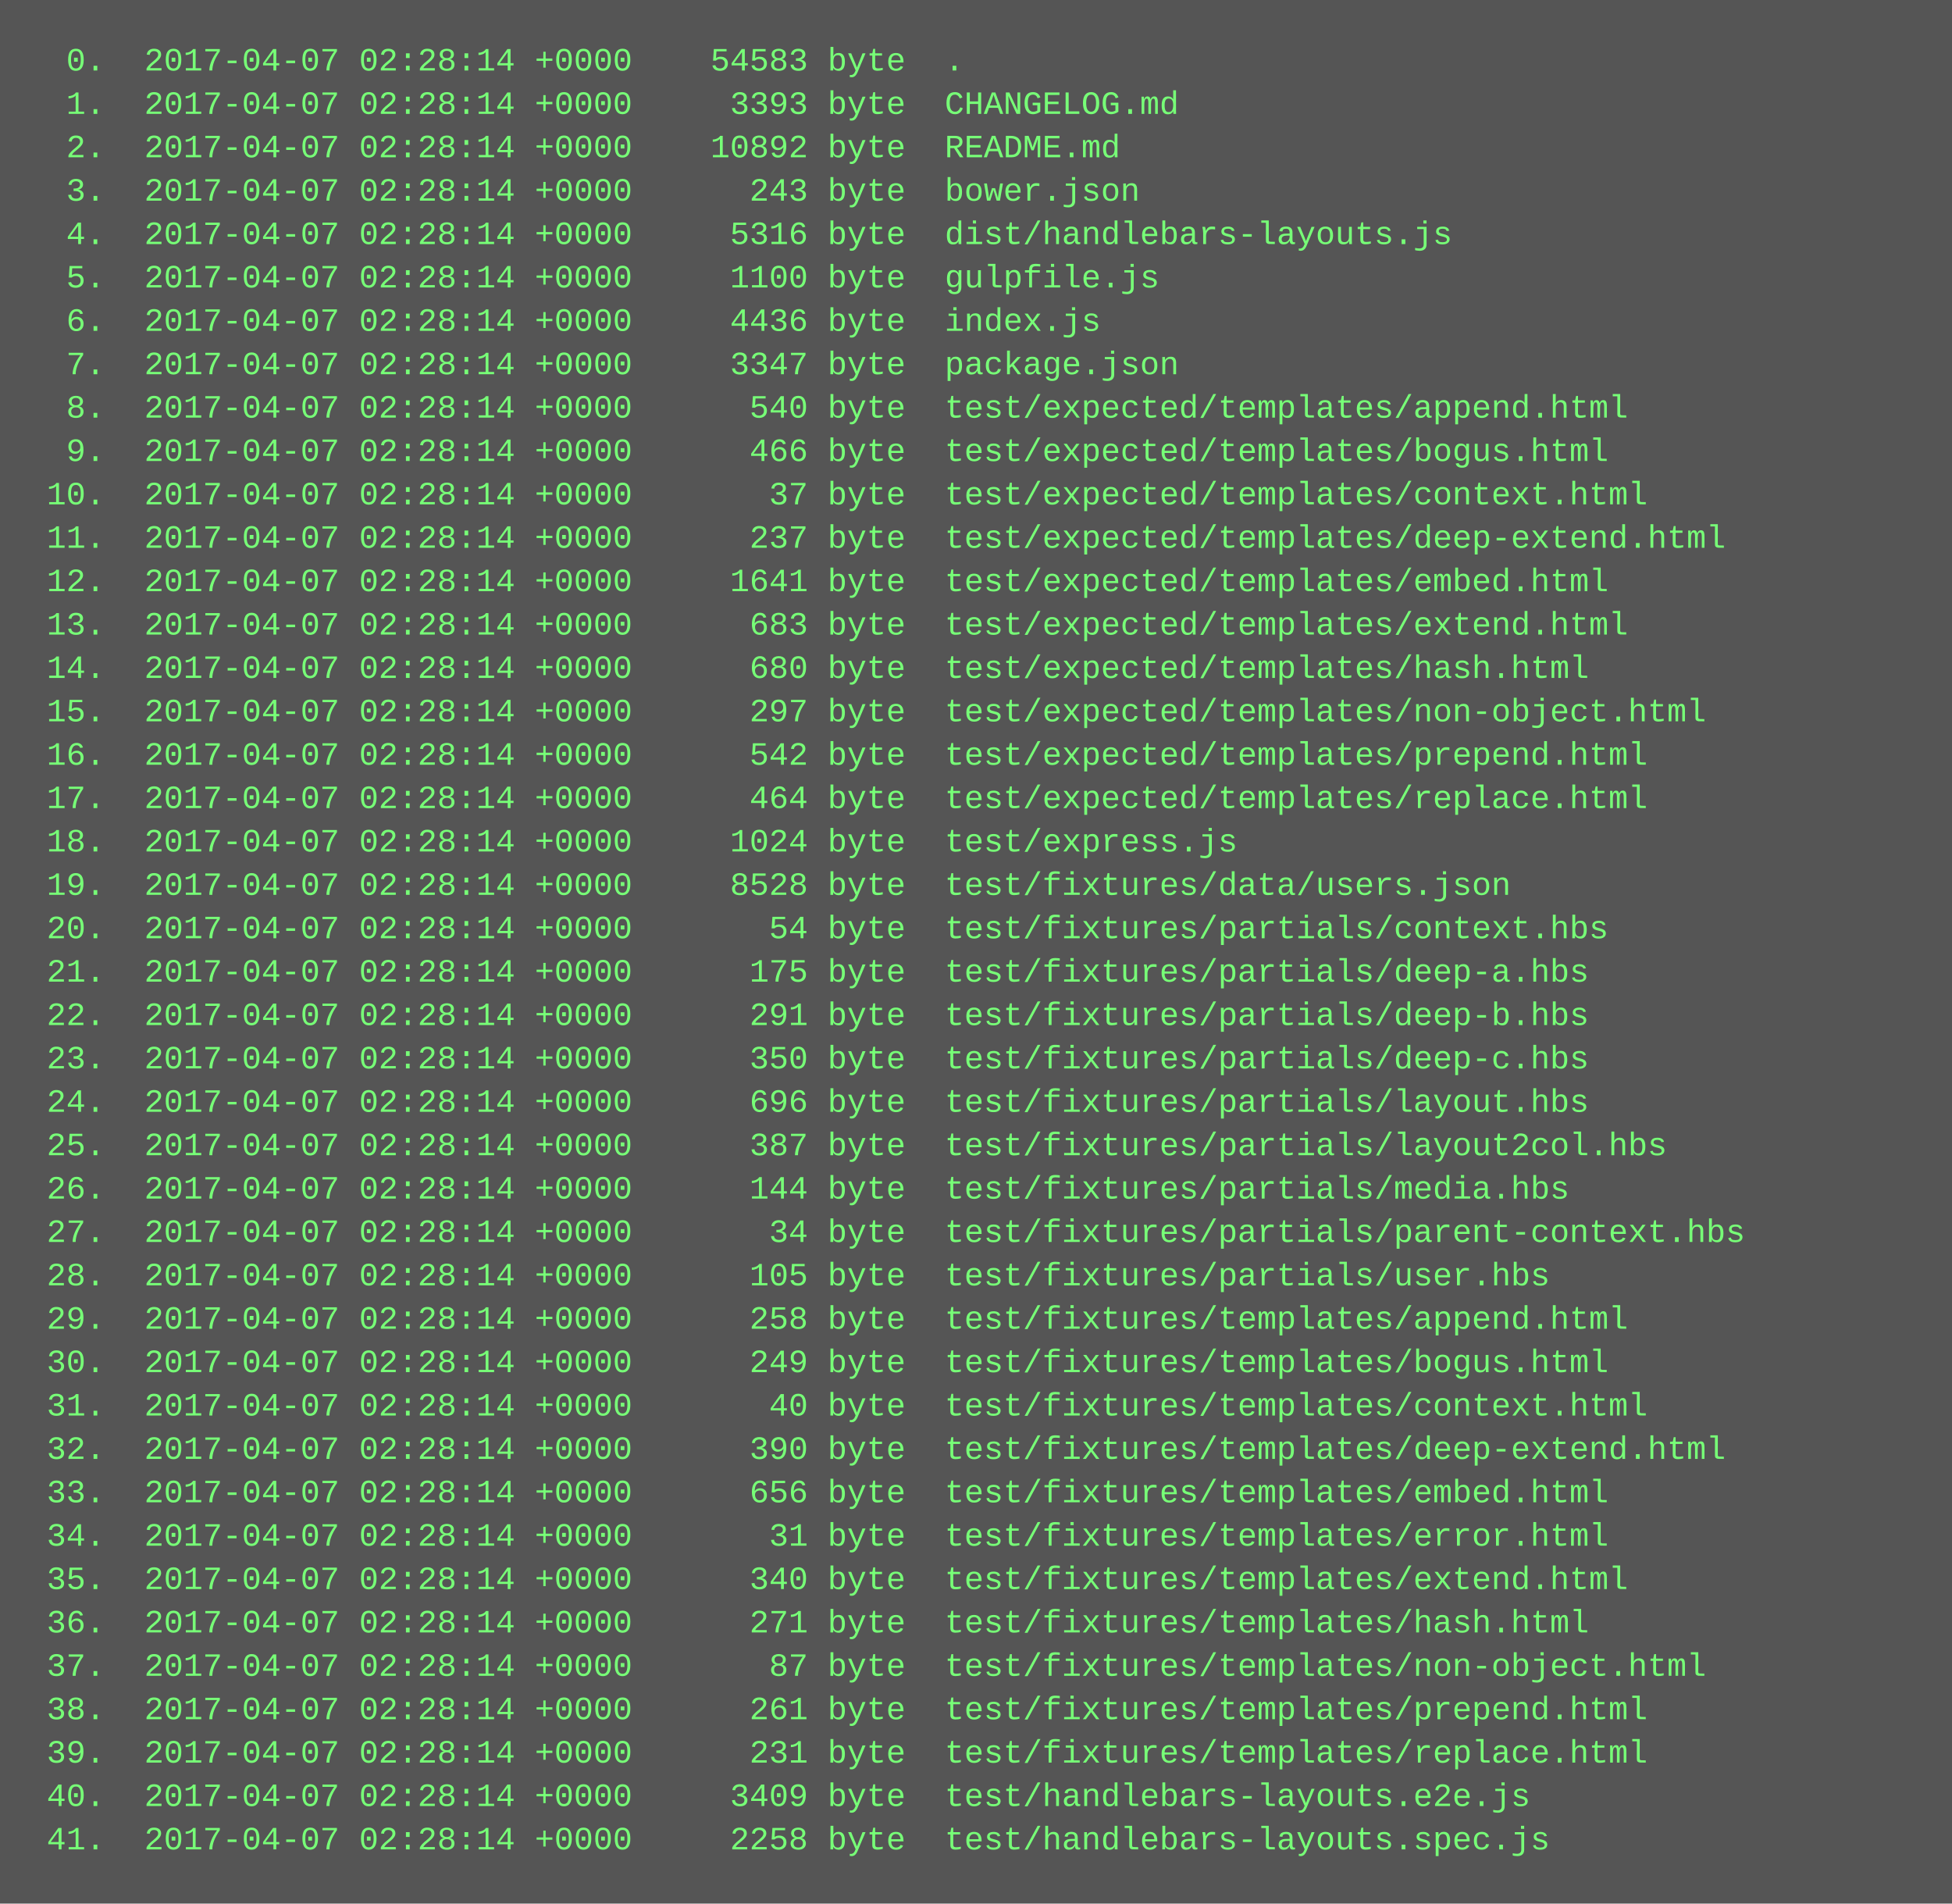
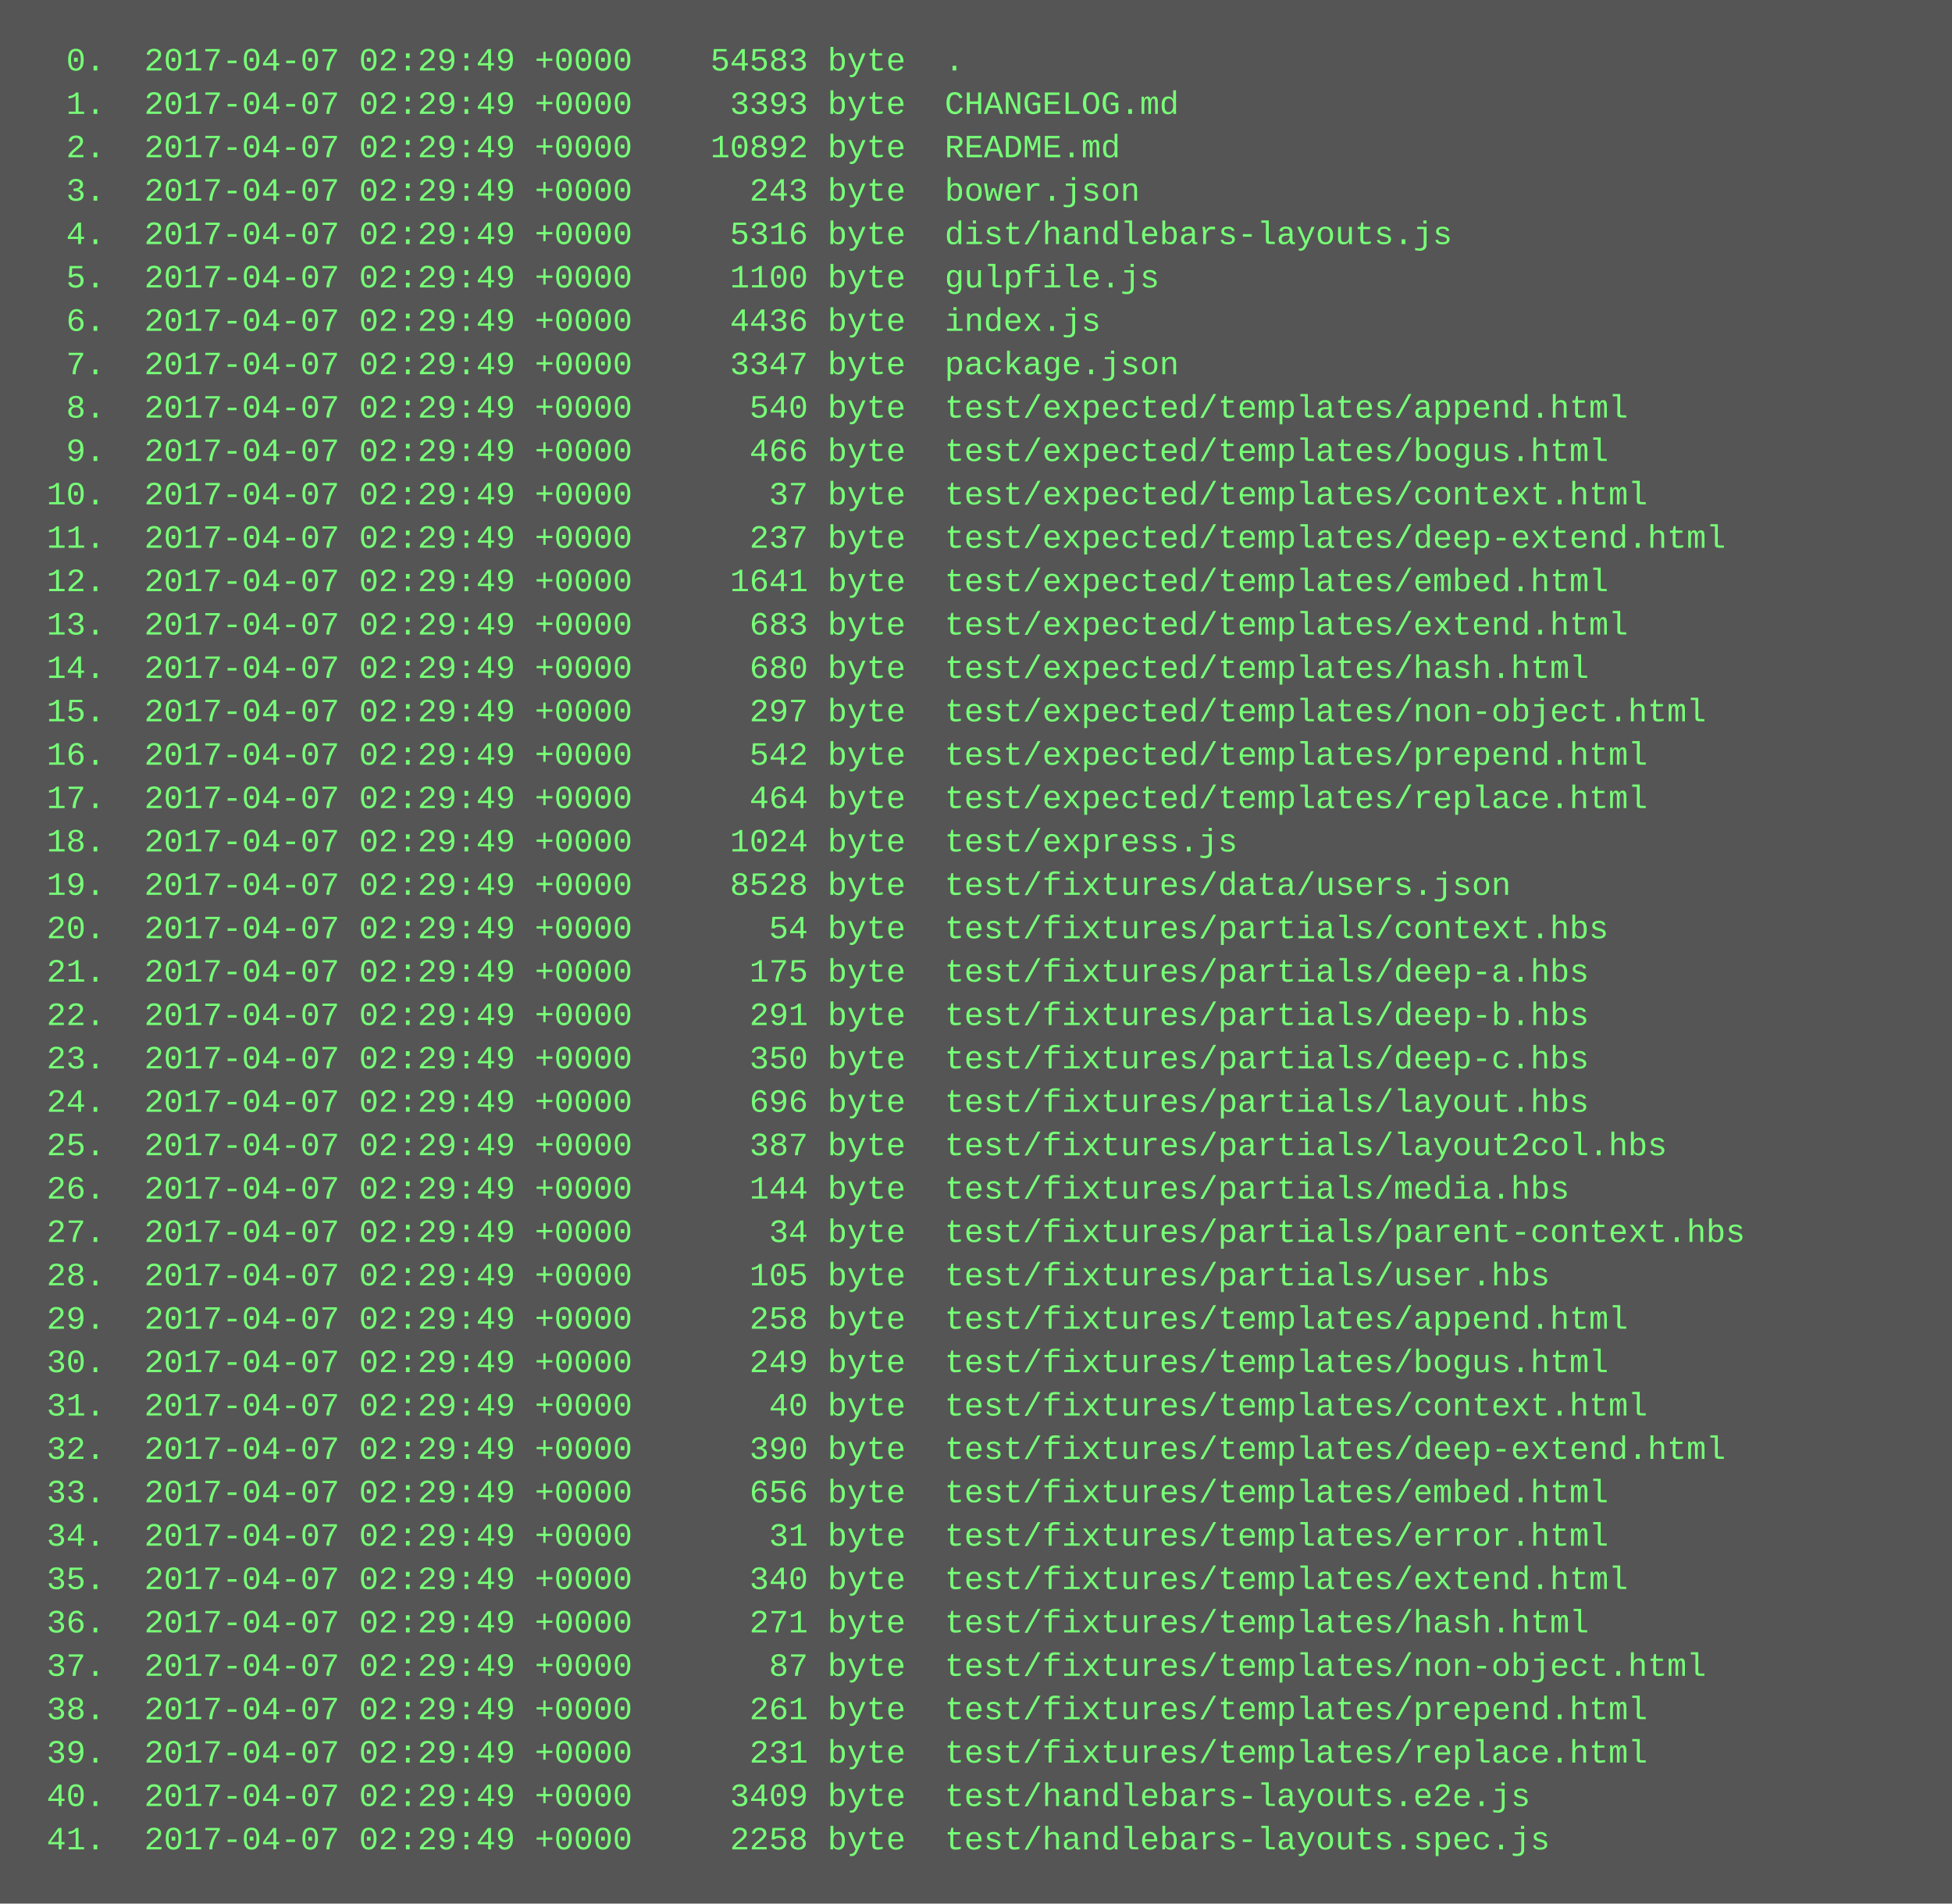
<svg xmlns="http://www.w3.org/2000/svg" height="702" width="720">
  <rect height="702" fill="#555" width="720" />
  <text fill="#7f7" font-family="Courier New" font-size="12" xml:space="preserve">
-     <tspan x="10" y="26">  0.  2017-04-07 02:28:14 +0000    54583 byte  .</tspan>
-     <tspan x="10" y="42">  1.  2017-04-07 02:28:14 +0000     3393 byte  CHANGELOG.md</tspan>
-     <tspan x="10" y="58">  2.  2017-04-07 02:28:14 +0000    10892 byte  README.md</tspan>
-     <tspan x="10" y="74">  3.  2017-04-07 02:28:14 +0000      243 byte  bower.json</tspan>
-     <tspan x="10" y="90">  4.  2017-04-07 02:28:14 +0000     5316 byte  dist/handlebars-layouts.js</tspan>
-     <tspan x="10" y="106">  5.  2017-04-07 02:28:14 +0000     1100 byte  gulpfile.js</tspan>
-     <tspan x="10" y="122">  6.  2017-04-07 02:28:14 +0000     4436 byte  index.js</tspan>
-     <tspan x="10" y="138">  7.  2017-04-07 02:28:14 +0000     3347 byte  package.json</tspan>
-     <tspan x="10" y="154">  8.  2017-04-07 02:28:14 +0000      540 byte  test/expected/templates/append.html</tspan>
-     <tspan x="10" y="170">  9.  2017-04-07 02:28:14 +0000      466 byte  test/expected/templates/bogus.html</tspan>
-     <tspan x="10" y="186"> 10.  2017-04-07 02:28:14 +0000       37 byte  test/expected/templates/context.html</tspan>
-     <tspan x="10" y="202"> 11.  2017-04-07 02:28:14 +0000      237 byte  test/expected/templates/deep-extend.html</tspan>
-     <tspan x="10" y="218"> 12.  2017-04-07 02:28:14 +0000     1641 byte  test/expected/templates/embed.html</tspan>
-     <tspan x="10" y="234"> 13.  2017-04-07 02:28:14 +0000      683 byte  test/expected/templates/extend.html</tspan>
-     <tspan x="10" y="250"> 14.  2017-04-07 02:28:14 +0000      680 byte  test/expected/templates/hash.html</tspan>
-     <tspan x="10" y="266"> 15.  2017-04-07 02:28:14 +0000      297 byte  test/expected/templates/non-object.html</tspan>
-     <tspan x="10" y="282"> 16.  2017-04-07 02:28:14 +0000      542 byte  test/expected/templates/prepend.html</tspan>
-     <tspan x="10" y="298"> 17.  2017-04-07 02:28:14 +0000      464 byte  test/expected/templates/replace.html</tspan>
-     <tspan x="10" y="314"> 18.  2017-04-07 02:28:14 +0000     1024 byte  test/express.js</tspan>
-     <tspan x="10" y="330"> 19.  2017-04-07 02:28:14 +0000     8528 byte  test/fixtures/data/users.json</tspan>
-     <tspan x="10" y="346"> 20.  2017-04-07 02:28:14 +0000       54 byte  test/fixtures/partials/context.hbs</tspan>
-     <tspan x="10" y="362"> 21.  2017-04-07 02:28:14 +0000      175 byte  test/fixtures/partials/deep-a.hbs</tspan>
-     <tspan x="10" y="378"> 22.  2017-04-07 02:28:14 +0000      291 byte  test/fixtures/partials/deep-b.hbs</tspan>
-     <tspan x="10" y="394"> 23.  2017-04-07 02:28:14 +0000      350 byte  test/fixtures/partials/deep-c.hbs</tspan>
-     <tspan x="10" y="410"> 24.  2017-04-07 02:28:14 +0000      696 byte  test/fixtures/partials/layout.hbs</tspan>
-     <tspan x="10" y="426"> 25.  2017-04-07 02:28:14 +0000      387 byte  test/fixtures/partials/layout2col.hbs</tspan>
-     <tspan x="10" y="442"> 26.  2017-04-07 02:28:14 +0000      144 byte  test/fixtures/partials/media.hbs</tspan>
-     <tspan x="10" y="458"> 27.  2017-04-07 02:28:14 +0000       34 byte  test/fixtures/partials/parent-context.hbs</tspan>
-     <tspan x="10" y="474"> 28.  2017-04-07 02:28:14 +0000      105 byte  test/fixtures/partials/user.hbs</tspan>
-     <tspan x="10" y="490"> 29.  2017-04-07 02:28:14 +0000      258 byte  test/fixtures/templates/append.html</tspan>
-     <tspan x="10" y="506"> 30.  2017-04-07 02:28:14 +0000      249 byte  test/fixtures/templates/bogus.html</tspan>
-     <tspan x="10" y="522"> 31.  2017-04-07 02:28:14 +0000       40 byte  test/fixtures/templates/context.html</tspan>
-     <tspan x="10" y="538"> 32.  2017-04-07 02:28:14 +0000      390 byte  test/fixtures/templates/deep-extend.html</tspan>
-     <tspan x="10" y="554"> 33.  2017-04-07 02:28:14 +0000      656 byte  test/fixtures/templates/embed.html</tspan>
-     <tspan x="10" y="570"> 34.  2017-04-07 02:28:14 +0000       31 byte  test/fixtures/templates/error.html</tspan>
-     <tspan x="10" y="586"> 35.  2017-04-07 02:28:14 +0000      340 byte  test/fixtures/templates/extend.html</tspan>
-     <tspan x="10" y="602"> 36.  2017-04-07 02:28:14 +0000      271 byte  test/fixtures/templates/hash.html</tspan>
-     <tspan x="10" y="618"> 37.  2017-04-07 02:28:14 +0000       87 byte  test/fixtures/templates/non-object.html</tspan>
-     <tspan x="10" y="634"> 38.  2017-04-07 02:28:14 +0000      261 byte  test/fixtures/templates/prepend.html</tspan>
-     <tspan x="10" y="650"> 39.  2017-04-07 02:28:14 +0000      231 byte  test/fixtures/templates/replace.html</tspan>
-     <tspan x="10" y="666"> 40.  2017-04-07 02:28:14 +0000     3409 byte  test/handlebars-layouts.e2e.js</tspan>
-     <tspan x="10" y="682"> 41.  2017-04-07 02:28:14 +0000     2258 byte  test/handlebars-layouts.spec.js</tspan>
+     <tspan x="10" y="26">  0.  2017-04-07 02:29:49 +0000    54583 byte  .</tspan>
+     <tspan x="10" y="42">  1.  2017-04-07 02:29:49 +0000     3393 byte  CHANGELOG.md</tspan>
+     <tspan x="10" y="58">  2.  2017-04-07 02:29:49 +0000    10892 byte  README.md</tspan>
+     <tspan x="10" y="74">  3.  2017-04-07 02:29:49 +0000      243 byte  bower.json</tspan>
+     <tspan x="10" y="90">  4.  2017-04-07 02:29:49 +0000     5316 byte  dist/handlebars-layouts.js</tspan>
+     <tspan x="10" y="106">  5.  2017-04-07 02:29:49 +0000     1100 byte  gulpfile.js</tspan>
+     <tspan x="10" y="122">  6.  2017-04-07 02:29:49 +0000     4436 byte  index.js</tspan>
+     <tspan x="10" y="138">  7.  2017-04-07 02:29:49 +0000     3347 byte  package.json</tspan>
+     <tspan x="10" y="154">  8.  2017-04-07 02:29:49 +0000      540 byte  test/expected/templates/append.html</tspan>
+     <tspan x="10" y="170">  9.  2017-04-07 02:29:49 +0000      466 byte  test/expected/templates/bogus.html</tspan>
+     <tspan x="10" y="186"> 10.  2017-04-07 02:29:49 +0000       37 byte  test/expected/templates/context.html</tspan>
+     <tspan x="10" y="202"> 11.  2017-04-07 02:29:49 +0000      237 byte  test/expected/templates/deep-extend.html</tspan>
+     <tspan x="10" y="218"> 12.  2017-04-07 02:29:49 +0000     1641 byte  test/expected/templates/embed.html</tspan>
+     <tspan x="10" y="234"> 13.  2017-04-07 02:29:49 +0000      683 byte  test/expected/templates/extend.html</tspan>
+     <tspan x="10" y="250"> 14.  2017-04-07 02:29:49 +0000      680 byte  test/expected/templates/hash.html</tspan>
+     <tspan x="10" y="266"> 15.  2017-04-07 02:29:49 +0000      297 byte  test/expected/templates/non-object.html</tspan>
+     <tspan x="10" y="282"> 16.  2017-04-07 02:29:49 +0000      542 byte  test/expected/templates/prepend.html</tspan>
+     <tspan x="10" y="298"> 17.  2017-04-07 02:29:49 +0000      464 byte  test/expected/templates/replace.html</tspan>
+     <tspan x="10" y="314"> 18.  2017-04-07 02:29:49 +0000     1024 byte  test/express.js</tspan>
+     <tspan x="10" y="330"> 19.  2017-04-07 02:29:49 +0000     8528 byte  test/fixtures/data/users.json</tspan>
+     <tspan x="10" y="346"> 20.  2017-04-07 02:29:49 +0000       54 byte  test/fixtures/partials/context.hbs</tspan>
+     <tspan x="10" y="362"> 21.  2017-04-07 02:29:49 +0000      175 byte  test/fixtures/partials/deep-a.hbs</tspan>
+     <tspan x="10" y="378"> 22.  2017-04-07 02:29:49 +0000      291 byte  test/fixtures/partials/deep-b.hbs</tspan>
+     <tspan x="10" y="394"> 23.  2017-04-07 02:29:49 +0000      350 byte  test/fixtures/partials/deep-c.hbs</tspan>
+     <tspan x="10" y="410"> 24.  2017-04-07 02:29:49 +0000      696 byte  test/fixtures/partials/layout.hbs</tspan>
+     <tspan x="10" y="426"> 25.  2017-04-07 02:29:49 +0000      387 byte  test/fixtures/partials/layout2col.hbs</tspan>
+     <tspan x="10" y="442"> 26.  2017-04-07 02:29:49 +0000      144 byte  test/fixtures/partials/media.hbs</tspan>
+     <tspan x="10" y="458"> 27.  2017-04-07 02:29:49 +0000       34 byte  test/fixtures/partials/parent-context.hbs</tspan>
+     <tspan x="10" y="474"> 28.  2017-04-07 02:29:49 +0000      105 byte  test/fixtures/partials/user.hbs</tspan>
+     <tspan x="10" y="490"> 29.  2017-04-07 02:29:49 +0000      258 byte  test/fixtures/templates/append.html</tspan>
+     <tspan x="10" y="506"> 30.  2017-04-07 02:29:49 +0000      249 byte  test/fixtures/templates/bogus.html</tspan>
+     <tspan x="10" y="522"> 31.  2017-04-07 02:29:49 +0000       40 byte  test/fixtures/templates/context.html</tspan>
+     <tspan x="10" y="538"> 32.  2017-04-07 02:29:49 +0000      390 byte  test/fixtures/templates/deep-extend.html</tspan>
+     <tspan x="10" y="554"> 33.  2017-04-07 02:29:49 +0000      656 byte  test/fixtures/templates/embed.html</tspan>
+     <tspan x="10" y="570"> 34.  2017-04-07 02:29:49 +0000       31 byte  test/fixtures/templates/error.html</tspan>
+     <tspan x="10" y="586"> 35.  2017-04-07 02:29:49 +0000      340 byte  test/fixtures/templates/extend.html</tspan>
+     <tspan x="10" y="602"> 36.  2017-04-07 02:29:49 +0000      271 byte  test/fixtures/templates/hash.html</tspan>
+     <tspan x="10" y="618"> 37.  2017-04-07 02:29:49 +0000       87 byte  test/fixtures/templates/non-object.html</tspan>
+     <tspan x="10" y="634"> 38.  2017-04-07 02:29:49 +0000      261 byte  test/fixtures/templates/prepend.html</tspan>
+     <tspan x="10" y="650"> 39.  2017-04-07 02:29:49 +0000      231 byte  test/fixtures/templates/replace.html</tspan>
+     <tspan x="10" y="666"> 40.  2017-04-07 02:29:49 +0000     3409 byte  test/handlebars-layouts.e2e.js</tspan>
+     <tspan x="10" y="682"> 41.  2017-04-07 02:29:49 +0000     2258 byte  test/handlebars-layouts.spec.js</tspan>
  </text>
</svg>
